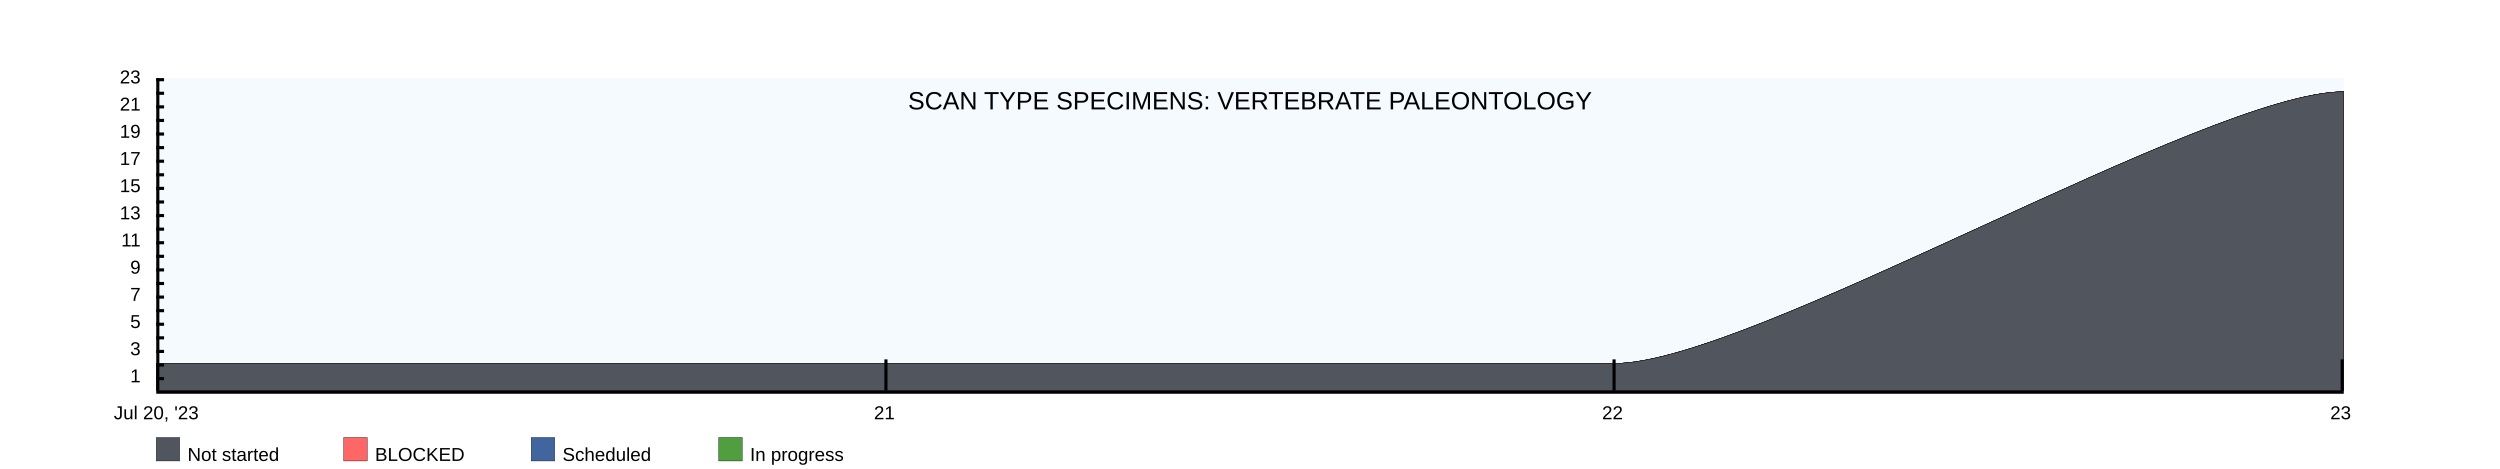
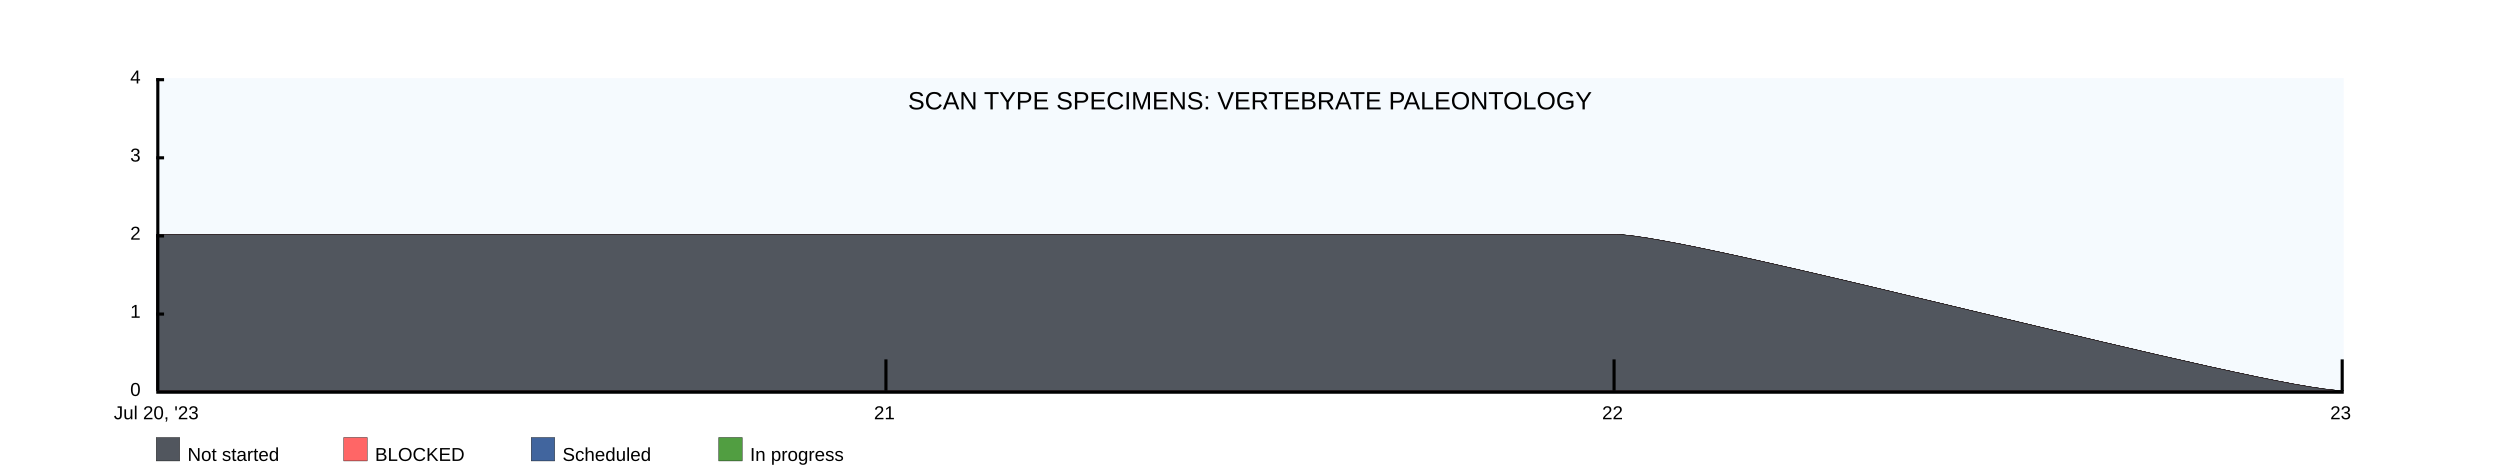
<svg xmlns="http://www.w3.org/2000/svg" width="1600" height="300">
  <rect x="100" y="50" width="1400" height="200" fill="rgba(221, 239, 250, .3)" />
  <clipPath id="theGraph">
    <rect x="100" y="50" width="1400" height="200" fill="black" />
  </clipPath>
  <rect x="100" y="280" width="15" height="15" fill="#51565E" stroke="black" stroke-width="0.25" />
  <text x="120" y="295" font-family="Arial" font-size="12" fill="black">Not started</text>
  <rect x="220" y="280" width="15" height="15" fill="#FF6666" stroke="black" stroke-width="0.25" />
  <text x="240" y="295" font-family="Arial" font-size="12" fill="black">BLOCKED</text>
  <rect x="340" y="280" width="15" height="15" fill="#41659E" stroke="black" stroke-width="0.25" />
  <text x="360" y="295" font-family="Arial" font-size="12" fill="black">Scheduled</text>
  <rect x="460" y="280" width="15" height="15" fill="#519E41" stroke="black" stroke-width="0.25" />
  <text x="480" y="295" font-family="Arial" font-size="12" fill="black">In progress</text>
-   <path d="M 100 232.609 M 100 232.609 C 100 232.609 566.667 232.609 566.667 232.609 C 566.667 232.609 1033.333 232.609 1033.333 232.609 C 1120.29 232.609 1413.043 58.696 1500 58.696 C 1500 58.696 1500 250 1500 250 C 1500 250 100 250 100 250 Z" fill="#519E41" stroke="black" stroke-width="0.25" />
-   <path d="M 100 232.609 M 100 232.609 C 100 232.609 566.667 232.609 566.667 232.609 C 566.667 232.609 1033.333 232.609 1033.333 232.609 C 1120.29 232.609 1413.043 58.696 1500 58.696 C 1500 58.696 1500 250 1500 250 C 1500 250 100 250 100 250 Z" fill="#41659E" stroke="black" stroke-width="0.25" />
-   <path d="M 100 232.609 M 100 232.609 C 100 232.609 566.667 232.609 566.667 232.609 C 566.667 232.609 1033.333 232.609 1033.333 232.609 C 1120.29 232.609 1413.043 58.696 1500 58.696 C 1500 58.696 1500 250 1500 250 C 1500 250 100 250 100 250 Z" fill="#FF6666" stroke="black" stroke-width="0.25" />
-   <path d="M 100 232.609 M 100 232.609 C 100 232.609 566.667 232.609 566.667 232.609 C 566.667 232.609 1033.333 232.609 1033.333 232.609 C 1120.29 232.609 1413.043 58.696 1500 58.696 C 1500 58.696 1500 250 1500 250 C 1500 250 100 250 100 250 Z" fill="#51565E" stroke="black" stroke-width="0.25" />
+   <path d="M 100 150 M 100 150 C 100 150 566.667 150 566.667 150 C 566.667 150 1033.333 150 1033.333 150 C 1083.333 150 1450 250 1500 250 C 1500 250 1500 250 1500 250 C 1500 250 100 250 100 250 Z" fill="#519E41" stroke="black" stroke-width="0.25" />
+   <path d="M 100 150 M 100 150 C 100 150 566.667 150 566.667 150 C 566.667 150 1033.333 150 1033.333 150 C 1083.333 150 1450 250 1500 250 C 1500 250 1500 250 1500 250 C 1500 250 100 250 100 250 Z" fill="#41659E" stroke="black" stroke-width="0.25" />
+   <path d="M 100 150 M 100 150 C 100 150 566.667 150 566.667 150 C 566.667 150 1033.333 150 1033.333 150 C 1083.333 150 1450 250 1500 250 C 1500 250 1500 250 1500 250 C 1500 250 100 250 100 250 Z" fill="#FF6666" stroke="black" stroke-width="0.25" />
+   <path d="M 100 150 M 100 150 C 100 150 566.667 150 566.667 150 C 566.667 150 1033.333 150 1033.333 150 C 1083.333 150 1450 250 1500 250 C 1500 250 1500 250 1500 250 C 1500 250 100 250 100 250 Z" fill="#51565E" stroke="black" stroke-width="0.25" />
  <text x="800" y="70" font-family="Arial" font-size="16" fill="black" text-anchor="middle" alignment-baseline="middle">SCAN TYPE SPECIMENS: VERTEBRATE PALEONTOLOGY</text>
  <rect x="100" y="250" width="1400" height="2" fill="black" />
  <rect x="100" y="50" width="5" height="2" fill="black" />
-   <rect x="100" y="58.696" width="5" height="2" fill="black" />
-   <rect x="100" y="67.391" width="5" height="2" fill="black" />
-   <rect x="100" y="76.087" width="5" height="2" fill="black" />
-   <rect x="100" y="84.783" width="5" height="2" fill="black" />
-   <rect x="100" y="93.478" width="5" height="2" fill="black" />
-   <rect x="100" y="102.174" width="5" height="2" fill="black" />
-   <rect x="100" y="110.87" width="5" height="2" fill="black" />
-   <rect x="100" y="119.565" width="5" height="2" fill="black" />
-   <rect x="100" y="128.261" width="5" height="2" fill="black" />
-   <rect x="100" y="136.957" width="5" height="2" fill="black" />
-   <rect x="100" y="145.652" width="5" height="2" fill="black" />
-   <rect x="100" y="154.348" width="5" height="2" fill="black" />
-   <rect x="100" y="163.043" width="5" height="2" fill="black" />
-   <rect x="100" y="171.739" width="5" height="2" fill="black" />
-   <rect x="100" y="180.435" width="5" height="2" fill="black" />
-   <rect x="100" y="189.13" width="5" height="2" fill="black" />
-   <rect x="100" y="197.826" width="5" height="2" fill="black" />
-   <rect x="100" y="206.522" width="5" height="2" fill="black" />
-   <rect x="100" y="215.217" width="5" height="2" fill="black" />
-   <rect x="100" y="223.913" width="5" height="2" fill="black" />
-   <rect x="100" y="232.609" width="5" height="2" fill="black" />
-   <rect x="100" y="241.304" width="5" height="2" fill="black" />
-   <text x="90" y="50" font-family="Arial" font-size="12" fill="black" text-anchor="end" dominant-baseline="middle">23</text>
-   <text x="90" y="58.696" font-family="Arial" font-size="12" fill="black" text-anchor="end" dominant-baseline="middle" />
-   <text x="90" y="67.391" font-family="Arial" font-size="12" fill="black" text-anchor="end" dominant-baseline="middle">21</text>
-   <text x="90" y="76.087" font-family="Arial" font-size="12" fill="black" text-anchor="end" dominant-baseline="middle" />
-   <text x="90" y="84.783" font-family="Arial" font-size="12" fill="black" text-anchor="end" dominant-baseline="middle">19</text>
-   <text x="90" y="93.478" font-family="Arial" font-size="12" fill="black" text-anchor="end" dominant-baseline="middle" />
-   <text x="90" y="102.174" font-family="Arial" font-size="12" fill="black" text-anchor="end" dominant-baseline="middle">17</text>
-   <text x="90" y="110.87" font-family="Arial" font-size="12" fill="black" text-anchor="end" dominant-baseline="middle" />
-   <text x="90" y="119.565" font-family="Arial" font-size="12" fill="black" text-anchor="end" dominant-baseline="middle">15</text>
-   <text x="90" y="128.261" font-family="Arial" font-size="12" fill="black" text-anchor="end" dominant-baseline="middle" />
-   <text x="90" y="136.957" font-family="Arial" font-size="12" fill="black" text-anchor="end" dominant-baseline="middle">13</text>
-   <text x="90" y="145.652" font-family="Arial" font-size="12" fill="black" text-anchor="end" dominant-baseline="middle" />
-   <text x="90" y="154.348" font-family="Arial" font-size="12" fill="black" text-anchor="end" dominant-baseline="middle">11</text>
-   <text x="90" y="163.043" font-family="Arial" font-size="12" fill="black" text-anchor="end" dominant-baseline="middle" />
-   <text x="90" y="171.739" font-family="Arial" font-size="12" fill="black" text-anchor="end" dominant-baseline="middle">9</text>
-   <text x="90" y="180.435" font-family="Arial" font-size="12" fill="black" text-anchor="end" dominant-baseline="middle" />
-   <text x="90" y="189.13" font-family="Arial" font-size="12" fill="black" text-anchor="end" dominant-baseline="middle">7</text>
-   <text x="90" y="197.826" font-family="Arial" font-size="12" fill="black" text-anchor="end" dominant-baseline="middle" />
-   <text x="90" y="206.522" font-family="Arial" font-size="12" fill="black" text-anchor="end" dominant-baseline="middle">5</text>
-   <text x="90" y="215.217" font-family="Arial" font-size="12" fill="black" text-anchor="end" dominant-baseline="middle" />
-   <text x="90" y="223.913" font-family="Arial" font-size="12" fill="black" text-anchor="end" dominant-baseline="middle">3</text>
-   <text x="90" y="232.609" font-family="Arial" font-size="12" fill="black" text-anchor="end" dominant-baseline="middle" />
-   <text x="90" y="241.304" font-family="Arial" font-size="12" fill="black" text-anchor="end" dominant-baseline="middle">1</text>
-   <text x="90" y="250" font-family="Arial" font-size="12" fill="black" text-anchor="end" dominant-baseline="middle" />
+   <rect x="100" y="100" width="5" height="2" fill="black" />
+   <rect x="100" y="150" width="5" height="2" fill="black" />
+   <rect x="100" y="200" width="5" height="2" fill="black" />
+   <text x="90" y="50" font-family="Arial" font-size="12" fill="black" text-anchor="end" dominant-baseline="middle">4</text>
+   <text x="90" y="100" font-family="Arial" font-size="12" fill="black" text-anchor="end" dominant-baseline="middle">3</text>
+   <text x="90" y="150" font-family="Arial" font-size="12" fill="black" text-anchor="end" dominant-baseline="middle">2</text>
+   <text x="90" y="200" font-family="Arial" font-size="12" fill="black" text-anchor="end" dominant-baseline="middle">1</text>
+   <text x="90" y="250" font-family="Arial" font-size="12" fill="black" text-anchor="end" dominant-baseline="middle">0</text>
  <text x="100" y="260" font-family="Arial" fill="black" text-anchor="middle" dominant-baseline="hanging">Jul 20, '23</text>
  <text x="566" y="260" font-family="Arial" fill="black" text-anchor="middle" dominant-baseline="hanging">21</text>
  <text x="1032" y="260" font-family="Arial" fill="black" text-anchor="middle" dominant-baseline="hanging">22</text>
  <text x="1498" y="260" font-family="Arial" fill="black" text-anchor="middle" dominant-baseline="hanging">23</text>
  <rect x="100" y="50" width="2" height="200" fill="black" />
  <rect x="566" y="230" width="2" height="20" fill="black" />
  <rect x="1032" y="230" width="2" height="20" fill="black" />
  <rect x="1498" y="230" width="2" height="20" fill="black" />
</svg>
